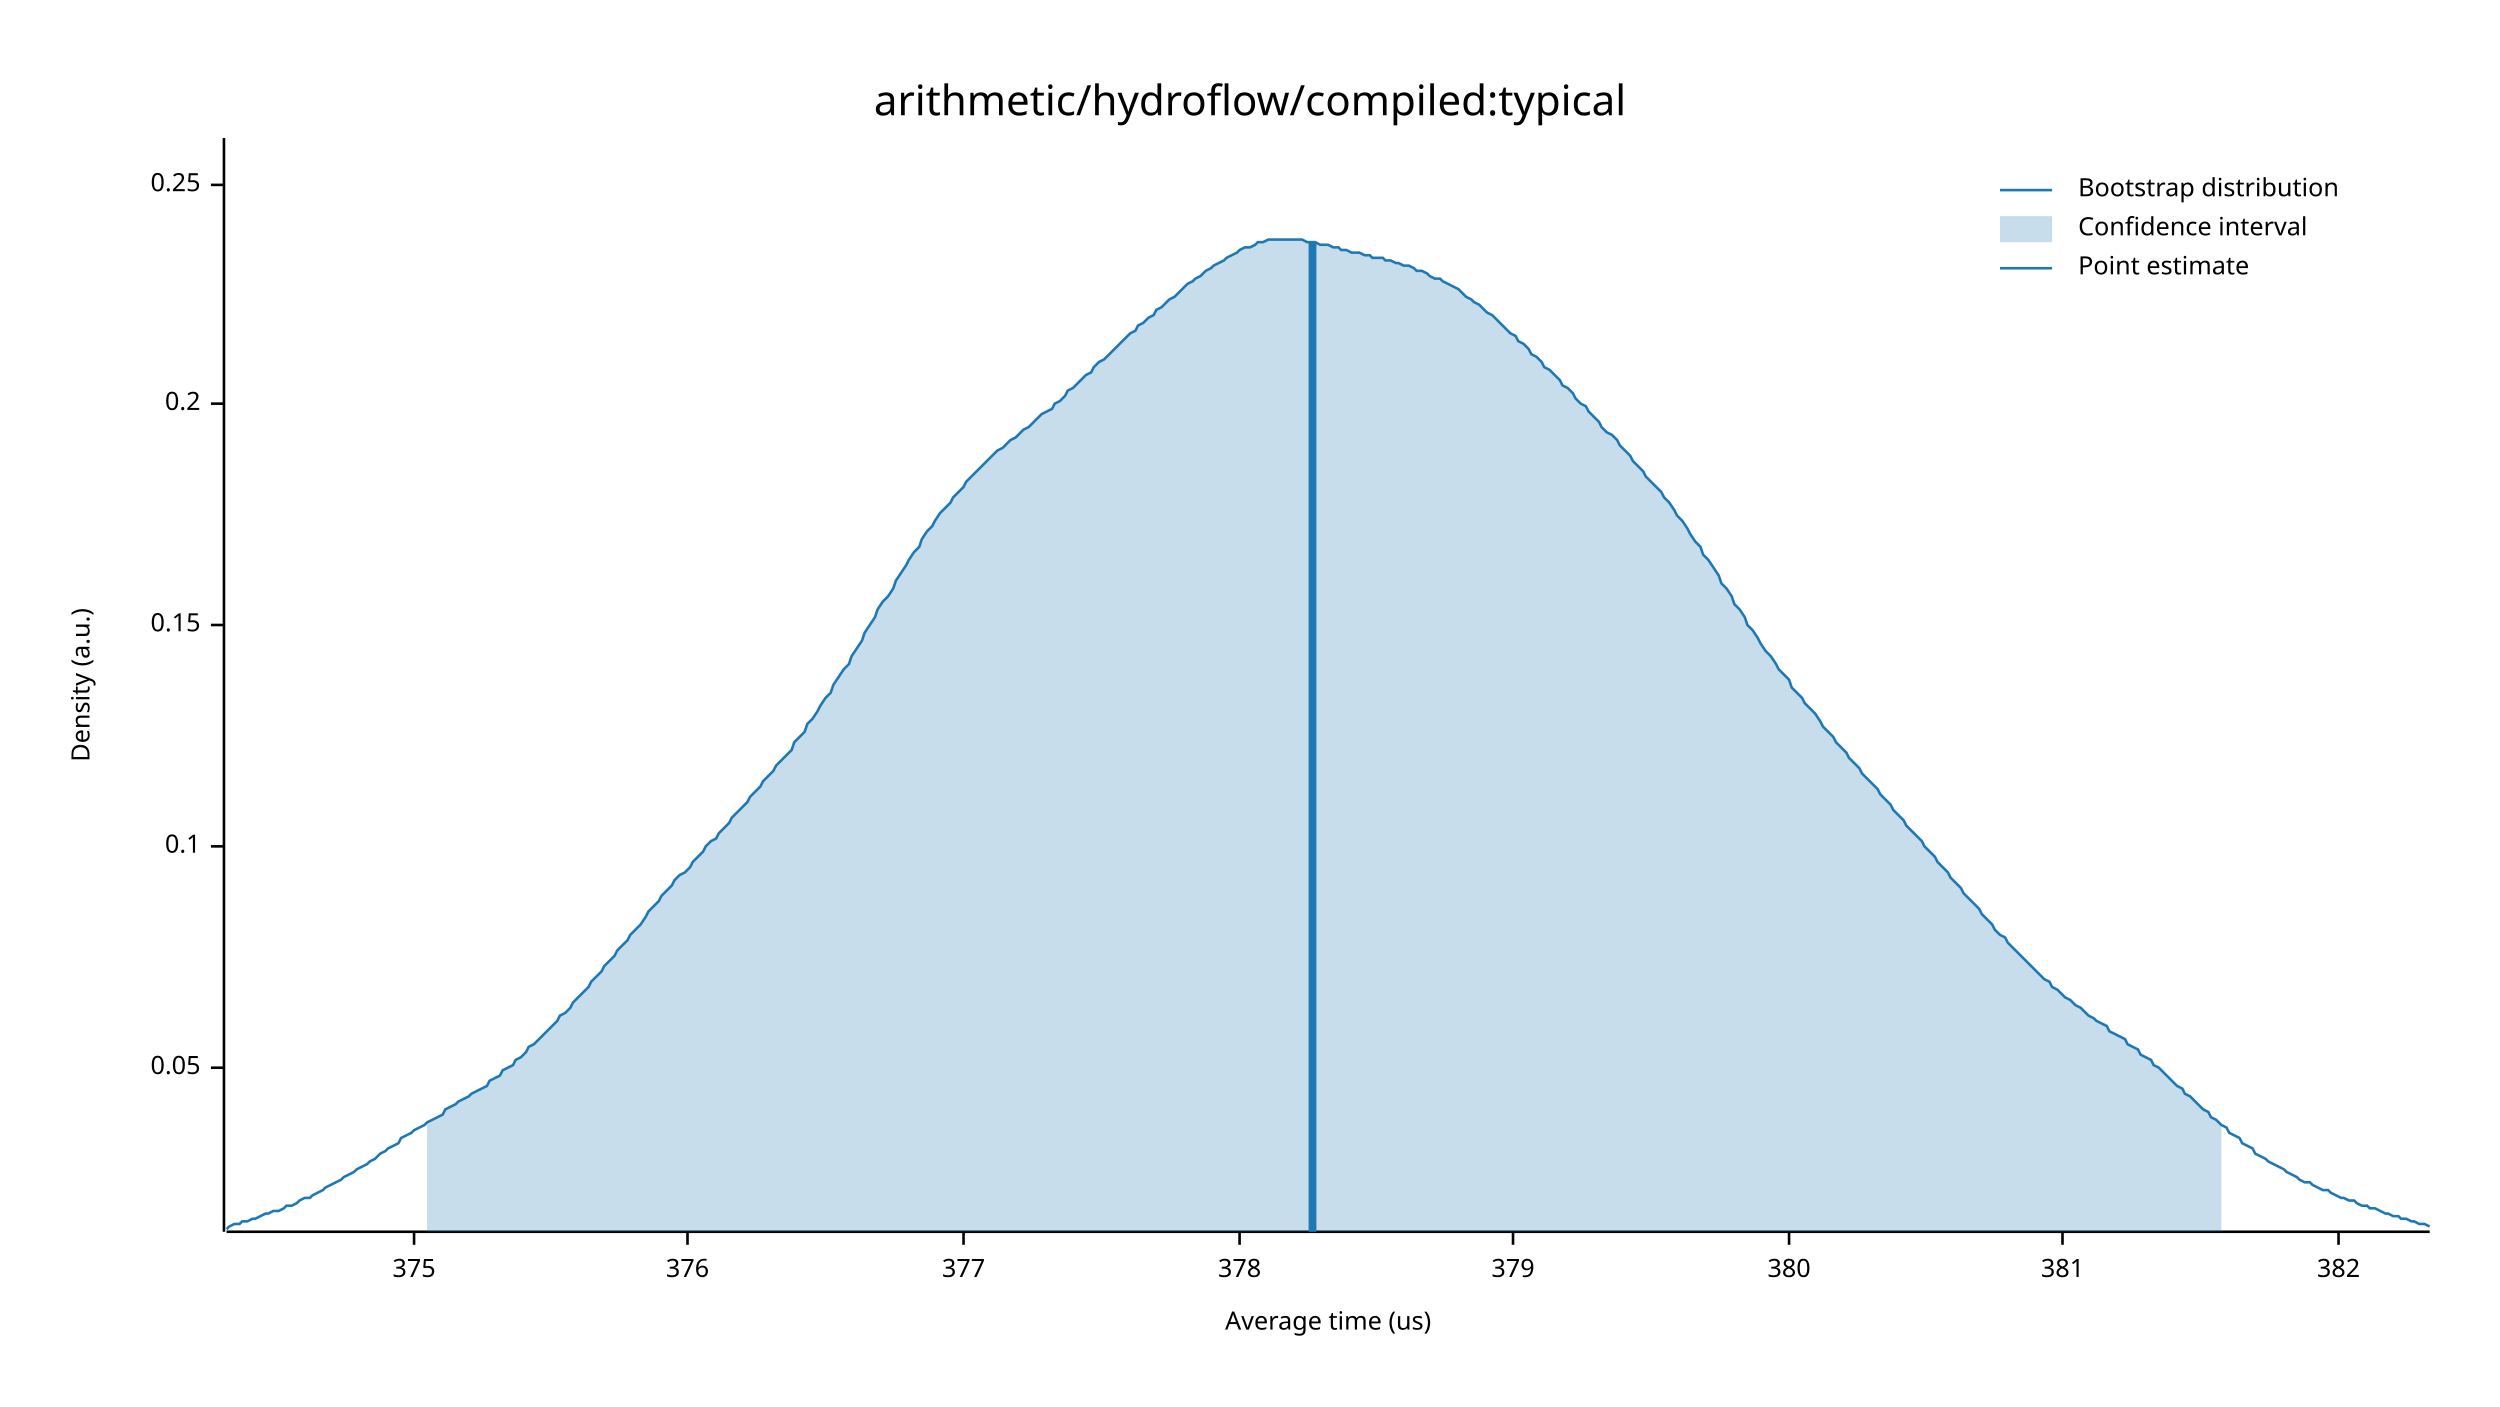
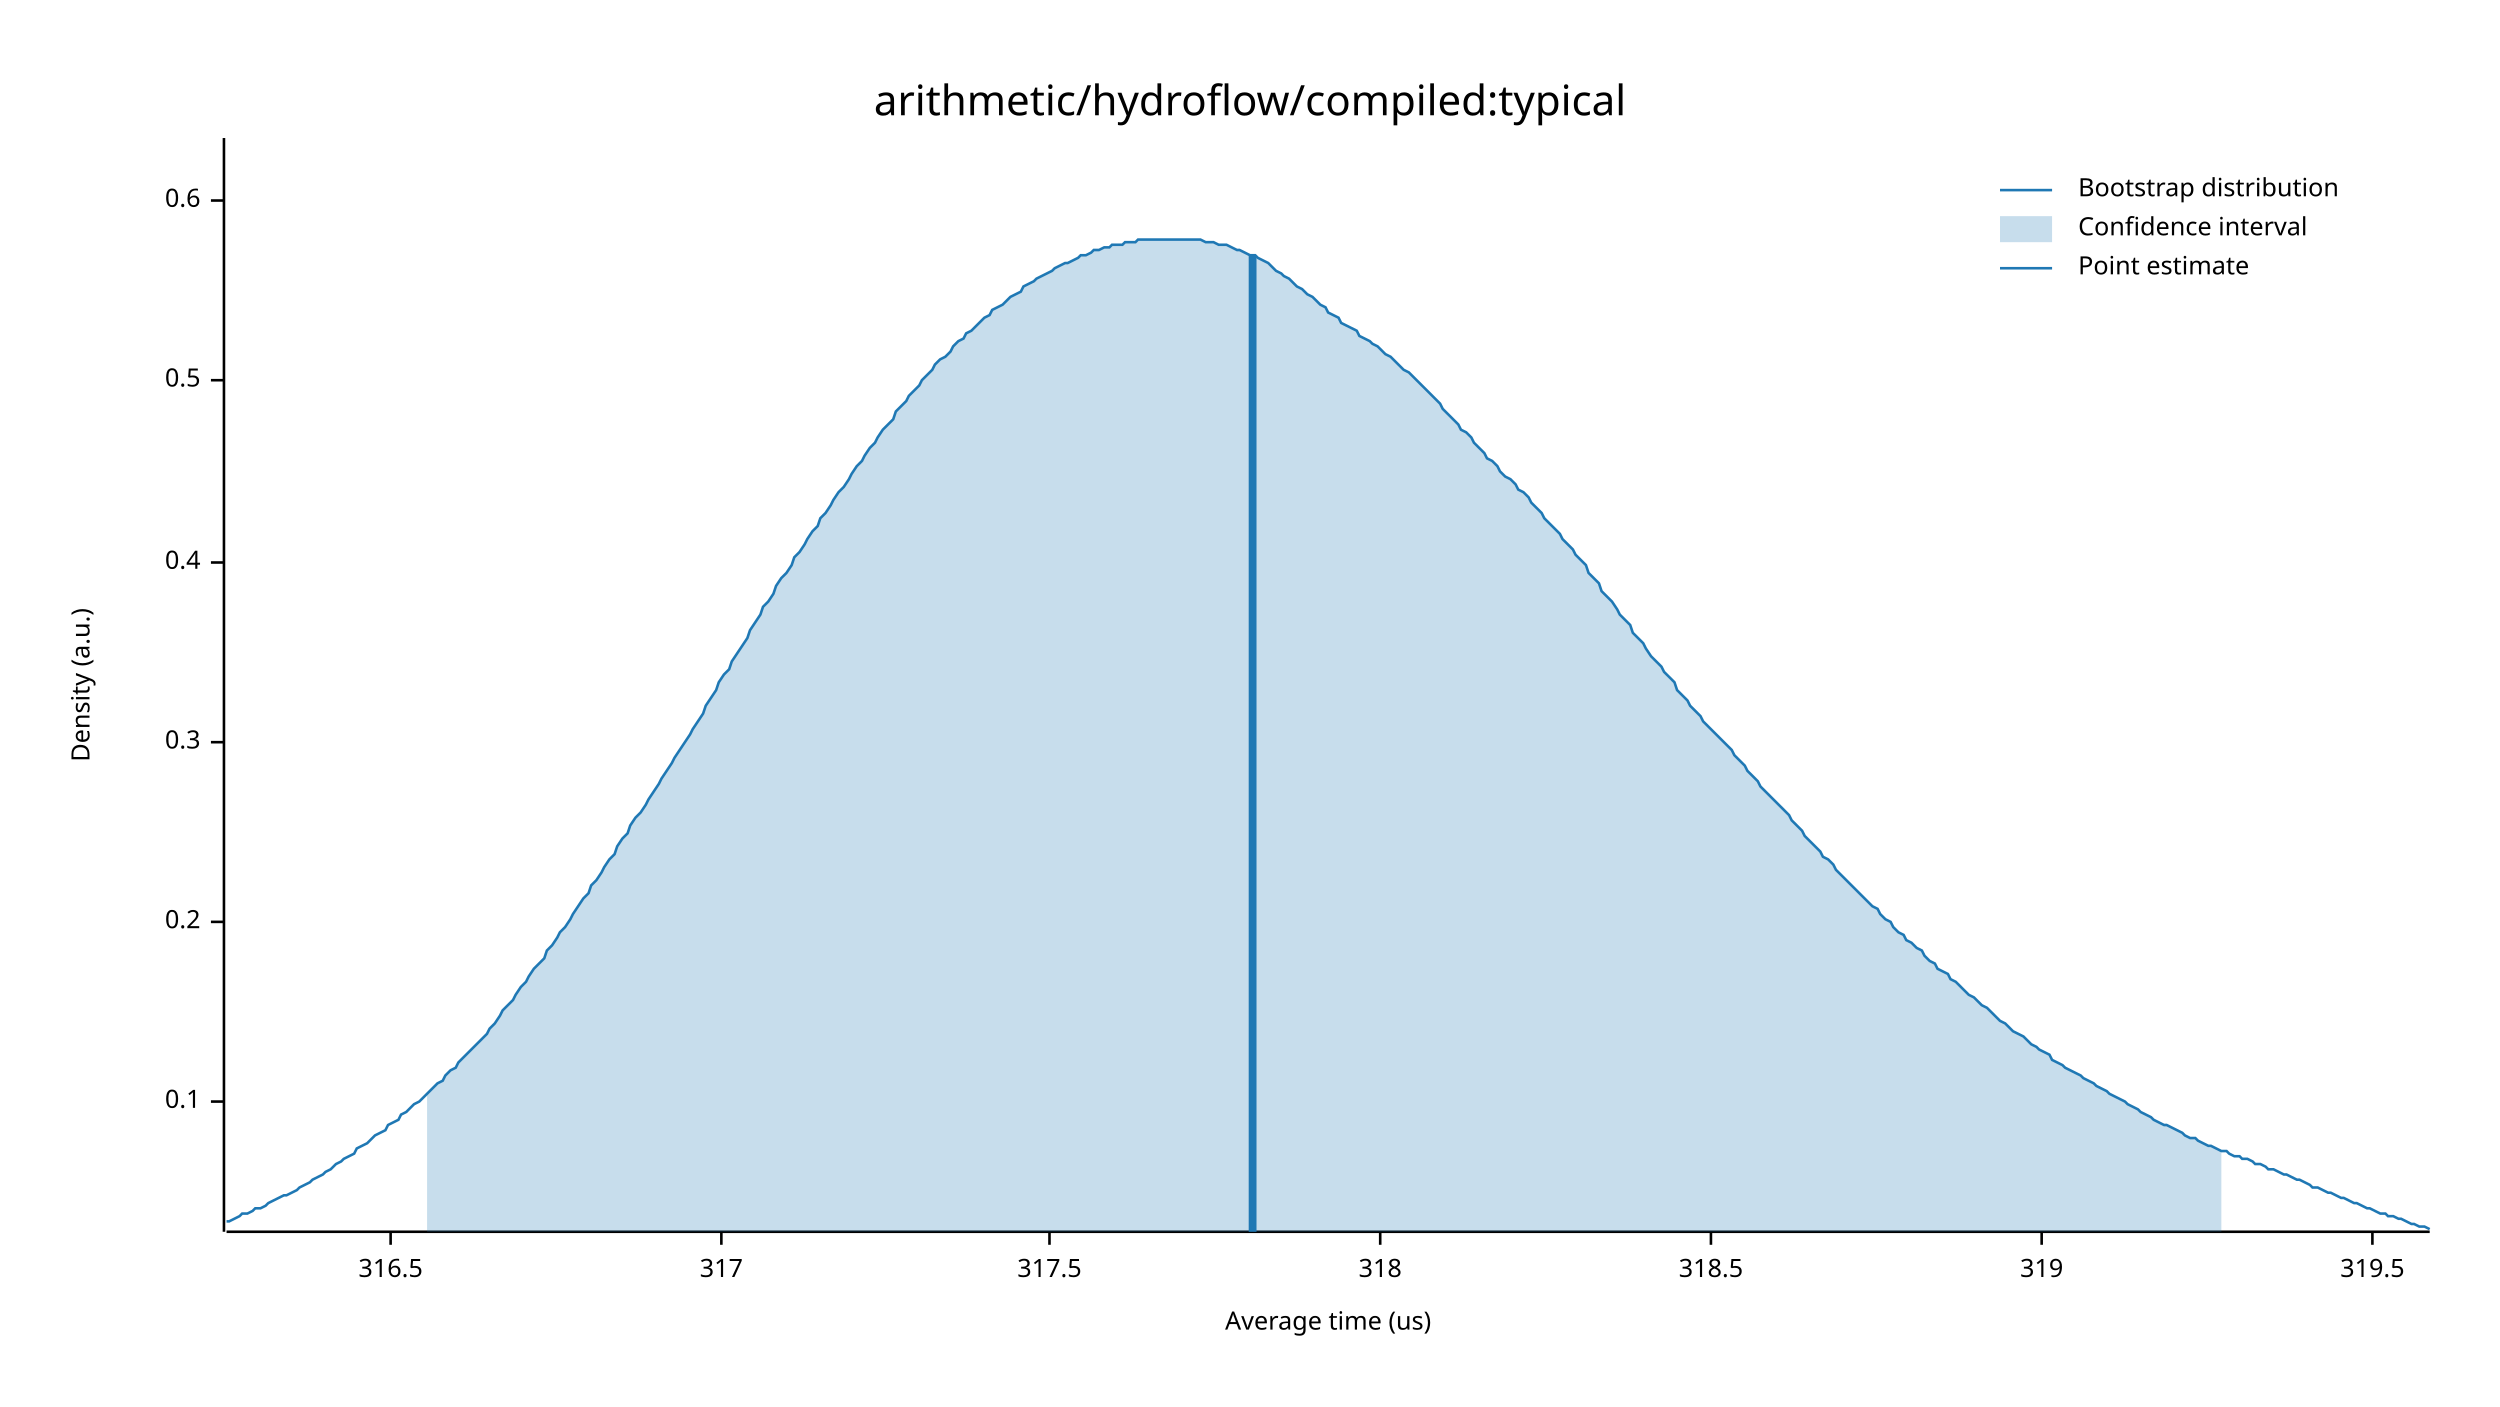
<svg xmlns="http://www.w3.org/2000/svg" width="960" height="540" viewBox="0 0 960 540">
  <text x="480" y="32" dy="0.76em" text-anchor="middle" font-family="sans-serif" font-size="16.129" opacity="1" fill="#000000">
arithmetic/hydroflow/compiled:typical
</text>
  <text x="27" y="263" dy="0.76em" text-anchor="middle" font-family="sans-serif" font-size="9.677" opacity="1" fill="#000000" transform="rotate(270, 27, 263)">
Density (a.u.)
</text>
  <text x="510" y="513" dy="-0.5ex" text-anchor="middle" font-family="sans-serif" font-size="9.677" opacity="1" fill="#000000">
Average time (us)
</text>
  <polyline fill="none" opacity="1" stroke="#000000" stroke-width="1" points="86,53 86,473 " />
-   <text x="77" y="410" dy="0.5ex" text-anchor="end" font-family="sans-serif" font-size="9.677" opacity="1" fill="#000000">
- 0.05
- </text>
-   <polyline fill="none" opacity="1" stroke="#000000" stroke-width="1" points="81,410 86,410 " />
-   <text x="77" y="325" dy="0.5ex" text-anchor="end" font-family="sans-serif" font-size="9.677" opacity="1" fill="#000000">
+   <text x="77" y="423" dy="0.5ex" text-anchor="end" font-family="sans-serif" font-size="9.677" opacity="1" fill="#000000">
0.1
</text>
-   <polyline fill="none" opacity="1" stroke="#000000" stroke-width="1" points="81,325 86,325 " />
-   <text x="77" y="240" dy="0.5ex" text-anchor="end" font-family="sans-serif" font-size="9.677" opacity="1" fill="#000000">
- 0.15
- </text>
-   <polyline fill="none" opacity="1" stroke="#000000" stroke-width="1" points="81,240 86,240 " />
-   <text x="77" y="155" dy="0.5ex" text-anchor="end" font-family="sans-serif" font-size="9.677" opacity="1" fill="#000000">
+   <polyline fill="none" opacity="1" stroke="#000000" stroke-width="1" points="81,423 86,423 " />
+   <text x="77" y="354" dy="0.5ex" text-anchor="end" font-family="sans-serif" font-size="9.677" opacity="1" fill="#000000">
0.2
</text>
-   <polyline fill="none" opacity="1" stroke="#000000" stroke-width="1" points="81,155 86,155 " />
-   <text x="77" y="71" dy="0.5ex" text-anchor="end" font-family="sans-serif" font-size="9.677" opacity="1" fill="#000000">
- 0.25
+   <polyline fill="none" opacity="1" stroke="#000000" stroke-width="1" points="81,354 86,354 " />
+   <text x="77" y="285" dy="0.5ex" text-anchor="end" font-family="sans-serif" font-size="9.677" opacity="1" fill="#000000">
+ 0.3
</text>
-   <polyline fill="none" opacity="1" stroke="#000000" stroke-width="1" points="81,71 86,71 " />
+   <polyline fill="none" opacity="1" stroke="#000000" stroke-width="1" points="81,285 86,285 " />
+   <text x="77" y="216" dy="0.5ex" text-anchor="end" font-family="sans-serif" font-size="9.677" opacity="1" fill="#000000">
+ 0.4
+ </text>
+   <polyline fill="none" opacity="1" stroke="#000000" stroke-width="1" points="81,216 86,216 " />
+   <text x="77" y="146" dy="0.5ex" text-anchor="end" font-family="sans-serif" font-size="9.677" opacity="1" fill="#000000">
+ 0.5
+ </text>
+   <polyline fill="none" opacity="1" stroke="#000000" stroke-width="1" points="81,146 86,146 " />
+   <text x="77" y="77" dy="0.5ex" text-anchor="end" font-family="sans-serif" font-size="9.677" opacity="1" fill="#000000">
+ 0.6
+ </text>
+   <polyline fill="none" opacity="1" stroke="#000000" stroke-width="1" points="81,77 86,77 " />
  <polyline fill="none" opacity="1" stroke="#000000" stroke-width="1" points="87,473 933,473 " />
-   <text x="159" y="483" dy="0.76em" text-anchor="middle" font-family="sans-serif" font-size="9.677" opacity="1" fill="#000000">
- 375
+   <text x="150" y="483" dy="0.76em" text-anchor="middle" font-family="sans-serif" font-size="9.677" opacity="1" fill="#000000">
+ 316.5
</text>
-   <polyline fill="none" opacity="1" stroke="#000000" stroke-width="1" points="159,473 159,478 " />
-   <text x="264" y="483" dy="0.76em" text-anchor="middle" font-family="sans-serif" font-size="9.677" opacity="1" fill="#000000">
- 376
+   <polyline fill="none" opacity="1" stroke="#000000" stroke-width="1" points="150,473 150,478 " />
+   <text x="277" y="483" dy="0.76em" text-anchor="middle" font-family="sans-serif" font-size="9.677" opacity="1" fill="#000000">
+ 317
</text>
-   <polyline fill="none" opacity="1" stroke="#000000" stroke-width="1" points="264,473 264,478 " />
-   <text x="370" y="483" dy="0.76em" text-anchor="middle" font-family="sans-serif" font-size="9.677" opacity="1" fill="#000000">
- 377
+   <polyline fill="none" opacity="1" stroke="#000000" stroke-width="1" points="277,473 277,478 " />
+   <text x="403" y="483" dy="0.76em" text-anchor="middle" font-family="sans-serif" font-size="9.677" opacity="1" fill="#000000">
+ 317.5
</text>
-   <polyline fill="none" opacity="1" stroke="#000000" stroke-width="1" points="370,473 370,478 " />
-   <text x="476" y="483" dy="0.76em" text-anchor="middle" font-family="sans-serif" font-size="9.677" opacity="1" fill="#000000">
- 378
+   <polyline fill="none" opacity="1" stroke="#000000" stroke-width="1" points="403,473 403,478 " />
+   <text x="530" y="483" dy="0.76em" text-anchor="middle" font-family="sans-serif" font-size="9.677" opacity="1" fill="#000000">
+ 318
</text>
-   <polyline fill="none" opacity="1" stroke="#000000" stroke-width="1" points="476,473 476,478 " />
-   <text x="581" y="483" dy="0.76em" text-anchor="middle" font-family="sans-serif" font-size="9.677" opacity="1" fill="#000000">
- 379
+   <polyline fill="none" opacity="1" stroke="#000000" stroke-width="1" points="530,473 530,478 " />
+   <text x="657" y="483" dy="0.76em" text-anchor="middle" font-family="sans-serif" font-size="9.677" opacity="1" fill="#000000">
+ 318.5
</text>
-   <polyline fill="none" opacity="1" stroke="#000000" stroke-width="1" points="581,473 581,478 " />
-   <text x="687" y="483" dy="0.76em" text-anchor="middle" font-family="sans-serif" font-size="9.677" opacity="1" fill="#000000">
- 380
+   <polyline fill="none" opacity="1" stroke="#000000" stroke-width="1" points="657,473 657,478 " />
+   <text x="784" y="483" dy="0.76em" text-anchor="middle" font-family="sans-serif" font-size="9.677" opacity="1" fill="#000000">
+ 319
</text>
-   <polyline fill="none" opacity="1" stroke="#000000" stroke-width="1" points="687,473 687,478 " />
-   <text x="792" y="483" dy="0.76em" text-anchor="middle" font-family="sans-serif" font-size="9.677" opacity="1" fill="#000000">
- 381
+   <polyline fill="none" opacity="1" stroke="#000000" stroke-width="1" points="784,473 784,478 " />
+   <text x="911" y="483" dy="0.76em" text-anchor="middle" font-family="sans-serif" font-size="9.677" opacity="1" fill="#000000">
+ 319.5
</text>
-   <polyline fill="none" opacity="1" stroke="#000000" stroke-width="1" points="792,473 792,478 " />
-   <text x="898" y="483" dy="0.76em" text-anchor="middle" font-family="sans-serif" font-size="9.677" opacity="1" fill="#000000">
- 382
- </text>
-   <polyline fill="none" opacity="1" stroke="#000000" stroke-width="1" points="898,473 898,478 " />
-   <polyline fill="none" opacity="1" stroke="#1F78B4" stroke-width="1" points="87,472 88,471 90,470 92,470 93,469 95,469 97,468 98,468 100,467 102,466 103,466 105,465 107,465 109,464 110,463 112,463 114,462 115,461 117,460 119,460 120,459 122,458 124,457 125,456 127,455 129,454 131,453 132,452 134,451 136,450 137,449 139,448 141,447 142,446 144,445 146,443 148,442 149,441 151,440 153,439 154,437 156,436 158,435 159,434 161,433 163,432 164,431 166,430 168,429 170,428 171,426 173,425 175,424 176,423 178,422 180,421 181,420 183,419 185,418 187,417 188,415 190,414 192,413 193,411 195,410 197,409 198,407 200,406 202,404 203,402 205,401 207,399 209,397 210,396 212,394 214,392 215,390 217,389 219,387 220,385 222,383 224,381 226,379 227,377 229,375 231,373 232,371 234,369 236,367 237,365 239,363 241,361 242,359 244,357 246,355 248,352 249,350 251,348 253,346 254,344 256,342 258,340 259,338 261,336 263,335 265,333 266,331 268,329 270,327 271,325 273,323 275,322 276,320 278,318 280,316 281,314 283,312 285,310 287,308 288,306 290,304 292,302 293,300 295,298 297,296 298,294 300,292 302,290 304,288 305,285 307,283 309,281 310,278 312,276 314,273 315,271 317,268 319,266 320,263 322,260 324,257 326,255 327,252 329,249 331,246 332,243 334,240 336,237 337,234 339,231 341,229 343,226 344,223 346,220 348,217 349,215 351,212 353,210 354,207 356,204 358,202 359,200 361,197 363,195 365,193 366,191 368,189 370,187 371,185 373,183 375,181 376,180 378,178 380,176 381,175 383,173 385,172 387,170 388,169 390,168 392,166 393,165 395,164 397,162 398,161 400,159 402,158 404,157 405,155 407,154 409,152 410,150 412,149 414,147 415,146 417,144 419,143 420,141 422,139 424,138 426,136 427,135 429,133 431,131 432,130 434,128 436,127 437,125 439,124 441,122 443,121 444,119 446,118 448,116 449,115 451,114 453,112 454,111 456,109 458,108 459,107 461,106 463,104 465,103 466,102 468,101 470,100 471,99 473,98 475,97 476,96 478,95 480,95 482,94 483,93 485,93 487,92 488,92 490,92 492,92 493,92 495,92 497,92 498,92 500,92 502,93 504,93 505,93 507,94 509,94 510,94 512,95 514,95 515,96 517,96 519,97 521,97 522,97 524,98 526,98 527,99 529,99 531,99 532,100 534,100 536,101 537,101 539,102 541,102 543,103 544,104 546,104 548,105 549,106 551,107 553,107 554,108 556,109 558,110 560,111 561,112 563,114 565,115 566,116 568,117 570,119 571,120 573,121 575,123 576,124 578,126 580,128 582,129 583,131 585,132 587,134 588,136 590,137 592,139 593,141 595,142 597,144 599,146 600,148 602,149 604,151 605,153 607,155 609,156 610,158 612,160 614,162 615,164 617,166 619,167 621,169 622,171 624,173 626,175 627,177 629,179 631,181 632,183 634,185 636,187 638,189 639,191 641,193 643,196 644,198 646,200 648,203 649,205 651,208 653,210 654,213 656,215 658,218 660,221 661,224 663,226 665,229 666,232 668,234 670,237 671,240 673,242 675,245 676,247 678,250 680,252 682,255 683,257 685,259 687,261 688,264 690,266 692,268 693,270 695,272 697,274 699,277 700,279 702,281 704,283 705,285 707,287 709,289 710,291 712,293 714,295 715,297 717,299 719,301 721,303 722,305 724,307 726,309 727,311 729,313 731,315 732,317 734,319 736,321 738,323 739,325 741,327 743,329 744,331 746,333 748,335 749,337 751,339 753,341 754,343 756,345 758,347 760,349 761,351 763,353 765,355 766,357 768,359 770,360 771,362 773,364 775,366 777,368 778,369 780,371 782,373 783,374 785,376 787,377 788,379 790,380 792,382 793,383 795,384 797,386 799,387 800,388 802,390 804,391 805,392 807,393 809,394 810,396 812,397 814,398 816,399 817,401 819,402 821,403 822,405 824,406 826,407 827,409 829,410 831,412 832,413 834,415 836,417 838,418 839,420 841,421 843,423 844,424 846,426 848,427 849,429 851,430 853,432 855,433 856,435 858,436 860,437 861,439 863,440 865,441 866,443 868,444 870,445 871,446 873,447 875,448 877,449 878,450 880,451 882,452 883,453 885,454 887,454 888,455 890,456 892,457 894,457 895,458 897,459 899,460 900,460 902,461 904,461 905,462 907,463 909,463 910,464 912,464 914,465 916,466 917,466 919,467 921,467 922,468 924,468 926,469 927,469 929,470 931,470 933,471 " />
-   <polygon opacity="0.25" fill="#1F78B4" points="164,431 166,430 168,429 170,428 171,426 173,425 175,424 176,423 178,422 180,421 181,420 183,419 185,418 187,417 188,415 190,414 192,413 193,411 195,410 197,409 198,407 200,406 202,404 203,402 205,401 207,399 209,397 210,396 212,394 214,392 215,390 217,389 219,387 220,385 222,383 224,381 226,379 227,377 229,375 231,373 232,371 234,369 236,367 237,365 239,363 241,361 242,359 244,357 246,355 248,352 249,350 251,348 253,346 254,344 256,342 258,340 259,338 261,336 263,335 265,333 266,331 268,329 270,327 271,325 273,323 275,322 276,320 278,318 280,316 281,314 283,312 285,310 287,308 288,306 290,304 292,302 293,300 295,298 297,296 298,294 300,292 302,290 304,288 305,285 307,283 309,281 310,278 312,276 314,273 315,271 317,268 319,266 320,263 322,260 324,257 326,255 327,252 329,249 331,246 332,243 334,240 336,237 337,234 339,231 341,229 343,226 344,223 346,220 348,217 349,215 351,212 353,210 354,207 356,204 358,202 359,200 361,197 363,195 365,193 366,191 368,189 370,187 371,185 373,183 375,181 376,180 378,178 380,176 381,175 383,173 385,172 387,170 388,169 390,168 392,166 393,165 395,164 397,162 398,161 400,159 402,158 404,157 405,155 407,154 409,152 410,150 412,149 414,147 415,146 417,144 419,143 420,141 422,139 424,138 426,136 427,135 429,133 431,131 432,130 434,128 436,127 437,125 439,124 441,122 443,121 444,119 446,118 448,116 449,115 451,114 453,112 454,111 456,109 458,108 459,107 461,106 463,104 465,103 466,102 468,101 470,100 471,99 473,98 475,97 476,96 478,95 480,95 482,94 483,93 485,93 487,92 488,92 490,92 492,92 493,92 495,92 497,92 498,92 500,92 502,93 504,93 505,93 507,94 509,94 510,94 512,95 514,95 515,96 517,96 519,97 521,97 522,97 524,98 526,98 527,99 529,99 531,99 532,100 534,100 536,101 537,101 539,102 541,102 543,103 544,104 546,104 548,105 549,106 551,107 553,107 554,108 556,109 558,110 560,111 561,112 563,114 565,115 566,116 568,117 570,119 571,120 573,121 575,123 576,124 578,126 580,128 582,129 583,131 585,132 587,134 588,136 590,137 592,139 593,141 595,142 597,144 599,146 600,148 602,149 604,151 605,153 607,155 609,156 610,158 612,160 614,162 615,164 617,166 619,167 621,169 622,171 624,173 626,175 627,177 629,179 631,181 632,183 634,185 636,187 638,189 639,191 641,193 643,196 644,198 646,200 648,203 649,205 651,208 653,210 654,213 656,215 658,218 660,221 661,224 663,226 665,229 666,232 668,234 670,237 671,240 673,242 675,245 676,247 678,250 680,252 682,255 683,257 685,259 687,261 688,264 690,266 692,268 693,270 695,272 697,274 699,277 700,279 702,281 704,283 705,285 707,287 709,289 710,291 712,293 714,295 715,297 717,299 719,301 721,303 722,305 724,307 726,309 727,311 729,313 731,315 732,317 734,319 736,321 738,323 739,325 741,327 743,329 744,331 746,333 748,335 749,337 751,339 753,341 754,343 756,345 758,347 760,349 761,351 763,353 765,355 766,357 768,359 770,360 771,362 773,364 775,366 777,368 778,369 780,371 782,373 783,374 785,376 787,377 788,379 790,380 792,382 793,383 795,384 797,386 799,387 800,388 802,390 804,391 805,392 807,393 809,394 810,396 812,397 814,398 816,399 817,401 819,402 821,403 822,405 824,406 826,407 827,409 829,410 831,412 832,413 834,415 836,417 838,418 839,420 841,421 843,423 844,424 846,426 848,427 849,429 851,430 853,432 853,473 164,473 " />
-   <polyline fill="none" opacity="1" stroke="#1F78B4" stroke-width="3" points="504,473 504,93 " />
+   <polyline fill="none" opacity="1" stroke="#000000" stroke-width="1" points="911,473 911,478 " />
+   <polyline fill="none" opacity="1" stroke="#1F78B4" stroke-width="1" points="87,469 88,469 90,468 92,467 93,466 95,466 97,465 98,464 100,464 102,463 103,462 105,461 107,460 109,459 110,459 112,458 114,457 115,456 117,455 119,454 120,453 122,452 124,451 125,450 127,449 129,447 131,446 132,445 134,444 136,443 137,441 139,440 141,439 142,438 144,436 146,435 148,434 149,432 151,431 153,430 154,428 156,427 158,425 159,424 161,423 163,421 164,420 166,418 168,416 170,415 171,413 173,411 175,410 176,408 178,406 180,404 181,403 183,401 185,399 187,397 188,395 190,393 192,390 193,388 195,386 197,384 198,382 200,379 202,377 203,375 205,372 207,370 209,368 210,365 212,363 214,360 215,358 217,356 219,353 220,351 222,348 224,345 226,343 227,340 229,338 231,335 232,333 234,330 236,328 237,325 239,322 241,320 242,317 244,314 246,312 248,309 249,307 251,304 253,301 254,299 256,296 258,293 259,291 261,288 263,285 265,282 266,280 268,277 270,274 271,271 273,268 275,265 276,262 278,259 280,257 281,254 283,251 285,248 287,245 288,242 290,239 292,236 293,233 295,231 297,228 298,225 300,222 302,220 304,217 305,214 307,212 309,209 310,207 312,204 314,202 315,199 317,197 319,194 320,192 322,189 324,187 326,184 327,182 329,179 331,177 332,175 334,172 336,170 337,168 339,165 341,163 343,161 344,158 346,156 348,154 349,152 351,150 353,148 354,146 356,144 358,142 359,140 361,138 363,137 365,135 366,133 368,131 370,130 371,128 373,127 375,125 376,124 378,122 380,121 381,119 383,118 385,117 387,115 388,114 390,113 392,112 393,110 395,109 397,108 398,107 400,106 402,105 404,104 405,103 407,102 409,101 410,101 412,100 414,99 415,98 417,98 419,97 420,96 422,96 424,95 426,95 427,94 429,94 431,94 432,93 434,93 436,93 437,92 439,92 441,92 443,92 444,92 446,92 448,92 449,92 451,92 453,92 454,92 456,92 458,92 459,92 461,92 463,93 465,93 466,93 468,94 470,94 471,94 473,95 475,96 476,96 478,97 480,98 482,98 483,99 485,100 487,101 488,102 490,104 492,105 493,106 495,107 497,109 498,110 500,111 502,113 504,114 505,115 507,117 509,118 510,120 512,121 514,122 515,124 517,125 519,126 521,127 522,129 524,130 526,131 527,132 529,133 531,135 532,136 534,137 536,139 537,140 539,142 541,143 543,145 544,146 546,148 548,150 549,151 551,153 553,155 554,157 556,159 558,161 560,163 561,165 563,166 565,168 566,170 568,172 570,174 571,176 573,177 575,179 576,181 578,183 580,184 582,186 583,188 585,189 587,191 588,193 590,195 592,197 593,199 595,201 597,203 599,205 600,207 602,209 604,211 605,213 607,215 609,217 610,220 612,222 614,224 615,227 617,229 619,231 621,234 622,236 624,238 626,240 627,243 629,245 631,247 632,249 634,252 636,254 638,256 639,258 641,260 643,262 644,265 646,267 648,269 649,271 651,273 653,275 654,277 656,279 658,281 660,283 661,284 663,286 665,288 666,290 668,292 670,294 671,296 673,298 675,300 676,302 678,304 680,306 682,308 683,309 685,311 687,313 688,315 690,317 692,319 693,321 695,323 697,325 699,327 700,329 702,330 704,332 705,334 707,336 709,338 710,339 712,341 714,343 715,344 717,346 719,348 721,349 722,351 724,353 726,354 727,356 729,358 731,359 732,361 734,362 736,364 738,365 739,367 741,369 743,370 744,372 746,373 748,374 749,376 751,377 753,379 754,380 756,382 758,383 760,385 761,386 763,387 765,389 766,390 768,392 770,393 771,394 773,396 775,397 777,398 778,399 780,401 782,402 783,403 785,404 787,405 788,407 790,408 792,409 793,410 795,411 797,412 799,413 800,414 802,415 804,416 805,417 807,418 809,419 810,420 812,421 814,422 816,423 817,424 819,425 821,426 822,427 824,428 826,429 827,430 829,431 831,432 832,432 834,433 836,434 838,435 839,436 841,437 843,437 844,438 846,439 848,440 849,440 851,441 853,442 855,442 856,443 858,444 860,444 861,445 863,445 865,446 866,447 868,447 870,448 871,449 873,449 875,450 877,451 878,451 880,452 882,453 883,453 885,454 887,455 888,456 890,456 892,457 894,458 895,458 897,459 899,460 900,460 902,461 904,462 905,462 907,463 909,464 910,464 912,465 914,466 916,466 917,467 919,467 921,468 922,468 924,469 926,470 927,470 929,471 931,471 933,472 " />
+   <polygon opacity="0.25" fill="#1F78B4" points="164,420 166,418 168,416 170,415 171,413 173,411 175,410 176,408 178,406 180,404 181,403 183,401 185,399 187,397 188,395 190,393 192,390 193,388 195,386 197,384 198,382 200,379 202,377 203,375 205,372 207,370 209,368 210,365 212,363 214,360 215,358 217,356 219,353 220,351 222,348 224,345 226,343 227,340 229,338 231,335 232,333 234,330 236,328 237,325 239,322 241,320 242,317 244,314 246,312 248,309 249,307 251,304 253,301 254,299 256,296 258,293 259,291 261,288 263,285 265,282 266,280 268,277 270,274 271,271 273,268 275,265 276,262 278,259 280,257 281,254 283,251 285,248 287,245 288,242 290,239 292,236 293,233 295,231 297,228 298,225 300,222 302,220 304,217 305,214 307,212 309,209 310,207 312,204 314,202 315,199 317,197 319,194 320,192 322,189 324,187 326,184 327,182 329,179 331,177 332,175 334,172 336,170 337,168 339,165 341,163 343,161 344,158 346,156 348,154 349,152 351,150 353,148 354,146 356,144 358,142 359,140 361,138 363,137 365,135 366,133 368,131 370,130 371,128 373,127 375,125 376,124 378,122 380,121 381,119 383,118 385,117 387,115 388,114 390,113 392,112 393,110 395,109 397,108 398,107 400,106 402,105 404,104 405,103 407,102 409,101 410,101 412,100 414,99 415,98 417,98 419,97 420,96 422,96 424,95 426,95 427,94 429,94 431,94 432,93 434,93 436,93 437,92 439,92 441,92 443,92 444,92 446,92 448,92 449,92 451,92 453,92 454,92 456,92 458,92 459,92 461,92 463,93 465,93 466,93 468,94 470,94 471,94 473,95 475,96 476,96 478,97 480,98 482,98 483,99 485,100 487,101 488,102 490,104 492,105 493,106 495,107 497,109 498,110 500,111 502,113 504,114 505,115 507,117 509,118 510,120 512,121 514,122 515,124 517,125 519,126 521,127 522,129 524,130 526,131 527,132 529,133 531,135 532,136 534,137 536,139 537,140 539,142 541,143 543,145 544,146 546,148 548,150 549,151 551,153 553,155 554,157 556,159 558,161 560,163 561,165 563,166 565,168 566,170 568,172 570,174 571,176 573,177 575,179 576,181 578,183 580,184 582,186 583,188 585,189 587,191 588,193 590,195 592,197 593,199 595,201 597,203 599,205 600,207 602,209 604,211 605,213 607,215 609,217 610,220 612,222 614,224 615,227 617,229 619,231 621,234 622,236 624,238 626,240 627,243 629,245 631,247 632,249 634,252 636,254 638,256 639,258 641,260 643,262 644,265 646,267 648,269 649,271 651,273 653,275 654,277 656,279 658,281 660,283 661,284 663,286 665,288 666,290 668,292 670,294 671,296 673,298 675,300 676,302 678,304 680,306 682,308 683,309 685,311 687,313 688,315 690,317 692,319 693,321 695,323 697,325 699,327 700,329 702,330 704,332 705,334 707,336 709,338 710,339 712,341 714,343 715,344 717,346 719,348 721,349 722,351 724,353 726,354 727,356 729,358 731,359 732,361 734,362 736,364 738,365 739,367 741,369 743,370 744,372 746,373 748,374 749,376 751,377 753,379 754,380 756,382 758,383 760,385 761,386 763,387 765,389 766,390 768,392 770,393 771,394 773,396 775,397 777,398 778,399 780,401 782,402 783,403 785,404 787,405 788,407 790,408 792,409 793,410 795,411 797,412 799,413 800,414 802,415 804,416 805,417 807,418 809,419 810,420 812,421 814,422 816,423 817,424 819,425 821,426 822,427 824,428 826,429 827,430 829,431 831,432 832,432 834,433 836,434 838,435 839,436 841,437 843,437 844,438 846,439 848,440 849,440 851,441 853,442 853,473 164,473 " />
+   <polyline fill="none" opacity="1" stroke="#1F78B4" stroke-width="3" points="481,473 481,98 " />
  <text x="798" y="68" dy="0.76em" text-anchor="start" font-family="sans-serif" font-size="9.677" opacity="1" fill="#000000">
Bootstrap distribution
</text>
  <text x="798" y="83" dy="0.76em" text-anchor="start" font-family="sans-serif" font-size="9.677" opacity="1" fill="#000000">
Confidence interval
</text>
  <text x="798" y="98" dy="0.76em" text-anchor="start" font-family="sans-serif" font-size="9.677" opacity="1" fill="#000000">
Point estimate
</text>
  <polyline fill="none" opacity="1" stroke="#1F78B4" stroke-width="1" points="768,73 788,73 " />
  <rect x="768" y="83" width="20" height="10" opacity="0.25" fill="#1F78B4" stroke="none" />
  <polyline fill="none" opacity="1" stroke="#1F78B4" stroke-width="1" points="768,103 788,103 " />
</svg>
